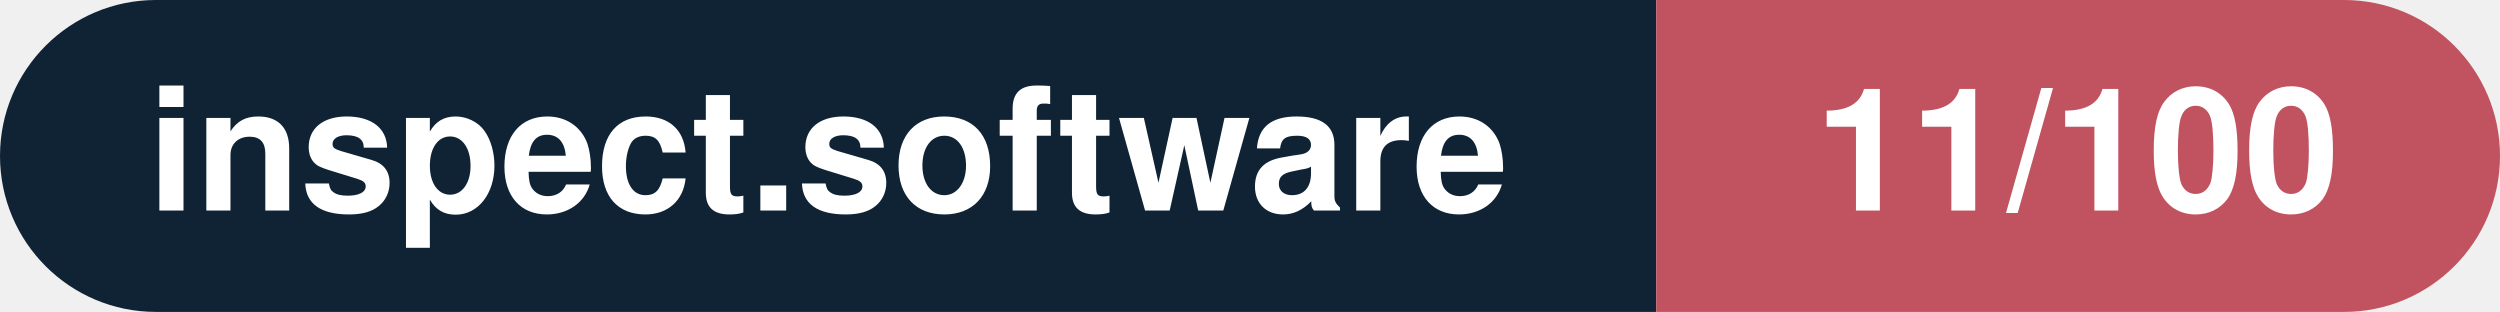
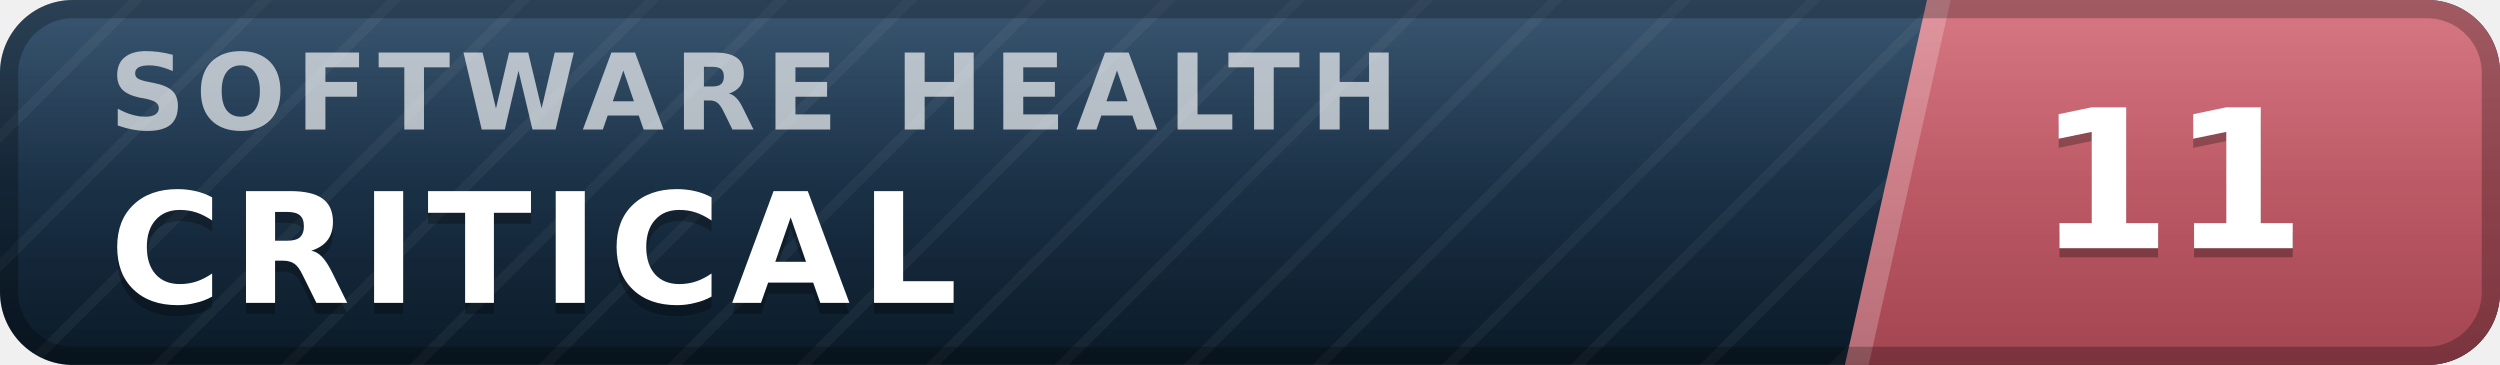
- <svg xmlns="http://www.w3.org/2000/svg" width="160.3" height="20" viewBox="0 0 160.3 20" role="img" aria-label="inspect.software: 11/100">
-   <clipPath id="rnd">
-     <rect width="160.3" height="20" rx="10.0" fill="#fff" />
-   </clipPath>
-   <g clip-path="url(#rnd)">
-     <rect width="106.2" height="20" fill="#0f2335" />
-     <rect x="106.2" width="54.1" height="20" fill="#c15361" />
+ <svg xmlns="http://www.w3.org/2000/svg" width="137" height="20" viewBox="0 0 137 20" role="img" aria-label="inspect.software software health index 11 of 100, critical" font-family="Verdana,DejaVu Sans,Geneva,sans-serif">
+   <defs>
+     <linearGradient id="plate" x1="0" y1="0" x2="0" y2="1">
+       <stop offset="0" stop-color="#1d3d5c" />
+       <stop offset="1" stop-color="#0a1926" />
+     </linearGradient>
+     <linearGradient id="endplate" x1="0" y1="0" x2="0" y2="1">
+       <stop offset="0" stop-color="#d16471" />
+       <stop offset="1" stop-color="#a34551" />
+     </linearGradient>
+     <linearGradient id="gloss" x1="0" y1="0" x2="0" y2="1">
+       <stop offset="0" stop-color="#fff" stop-opacity=".13" />
+       <stop offset=".5" stop-color="#fff" stop-opacity=".03" />
+       <stop offset="1" stop-color="#fff" stop-opacity="0" />
+     </linearGradient>
+     <pattern id="guilloche" width="5" height="5" patternUnits="userSpaceOnUse" patternTransform="rotate(45)">
+       <line x1="0" y1="0" x2="0" y2="5" stroke="#fff" stroke-opacity=".045" stroke-width="1.1" />
+     </pattern>
+     <clipPath id="rounded">
+       <rect width="137" height="20" rx="4" />
+     </clipPath>
+   </defs>
+   <g clip-path="url(#rounded)">
+     <rect width="137" height="20" fill="url(#plate)" />
+     <rect width="137" height="20" fill="url(#guilloche)" />
+     <polygon points="105.6,0 137,0 137,20 101.1,20" fill="url(#endplate)" />
+     <polygon points="105.6,0 106.9,0 102.4,20 101.1,20" fill="#fff" fill-opacity=".22" />
+     <text x="6.0" y="7.1" font-size="5.8" letter-spacing="0.55" fill="#fff" fill-opacity=".66" font-weight="bold" textLength="76.3" lengthAdjust="spacing">SOFTWARE HEALTH</text>
+     <text x="6.0" y="17.2" font-size="8.4" fill="#000" fill-opacity=".3" font-weight="bold" letter-spacing="0.55" textLength="50.4" lengthAdjust="spacing">CRITICAL</text>
+     <text x="6.0" y="16.6" font-size="8.4" fill="#fff" font-weight="bold" letter-spacing="0.55" textLength="50.4" lengthAdjust="spacing">CRITICAL</text>
+     <text x="119.0" y="14.1" font-size="10.6" fill="#000" fill-opacity=".3" font-weight="bold" text-anchor="middle">11</text>
+     <text x="119.0" y="13.6" font-size="10.6" fill="#fff" font-weight="bold" text-anchor="middle">11</text>
+     <rect width="137" height="20" fill="url(#gloss)" />
  </g>
-   <g fill="#fff" text-anchor="middle" font-family="Helvetica Neue,Helvetica,Arial,sans-serif" font-size="11">
-     <text x="53.1" y="13.5" font-weight="600">inspect.software</text>
-     <text x="133.2" y="13.5" font-weight="700">11/100</text>
-   </g>
+   <rect x=".5" y=".5" width="136" height="19" rx="3.5" fill="none" stroke="#000" stroke-opacity=".25" />
</svg>
